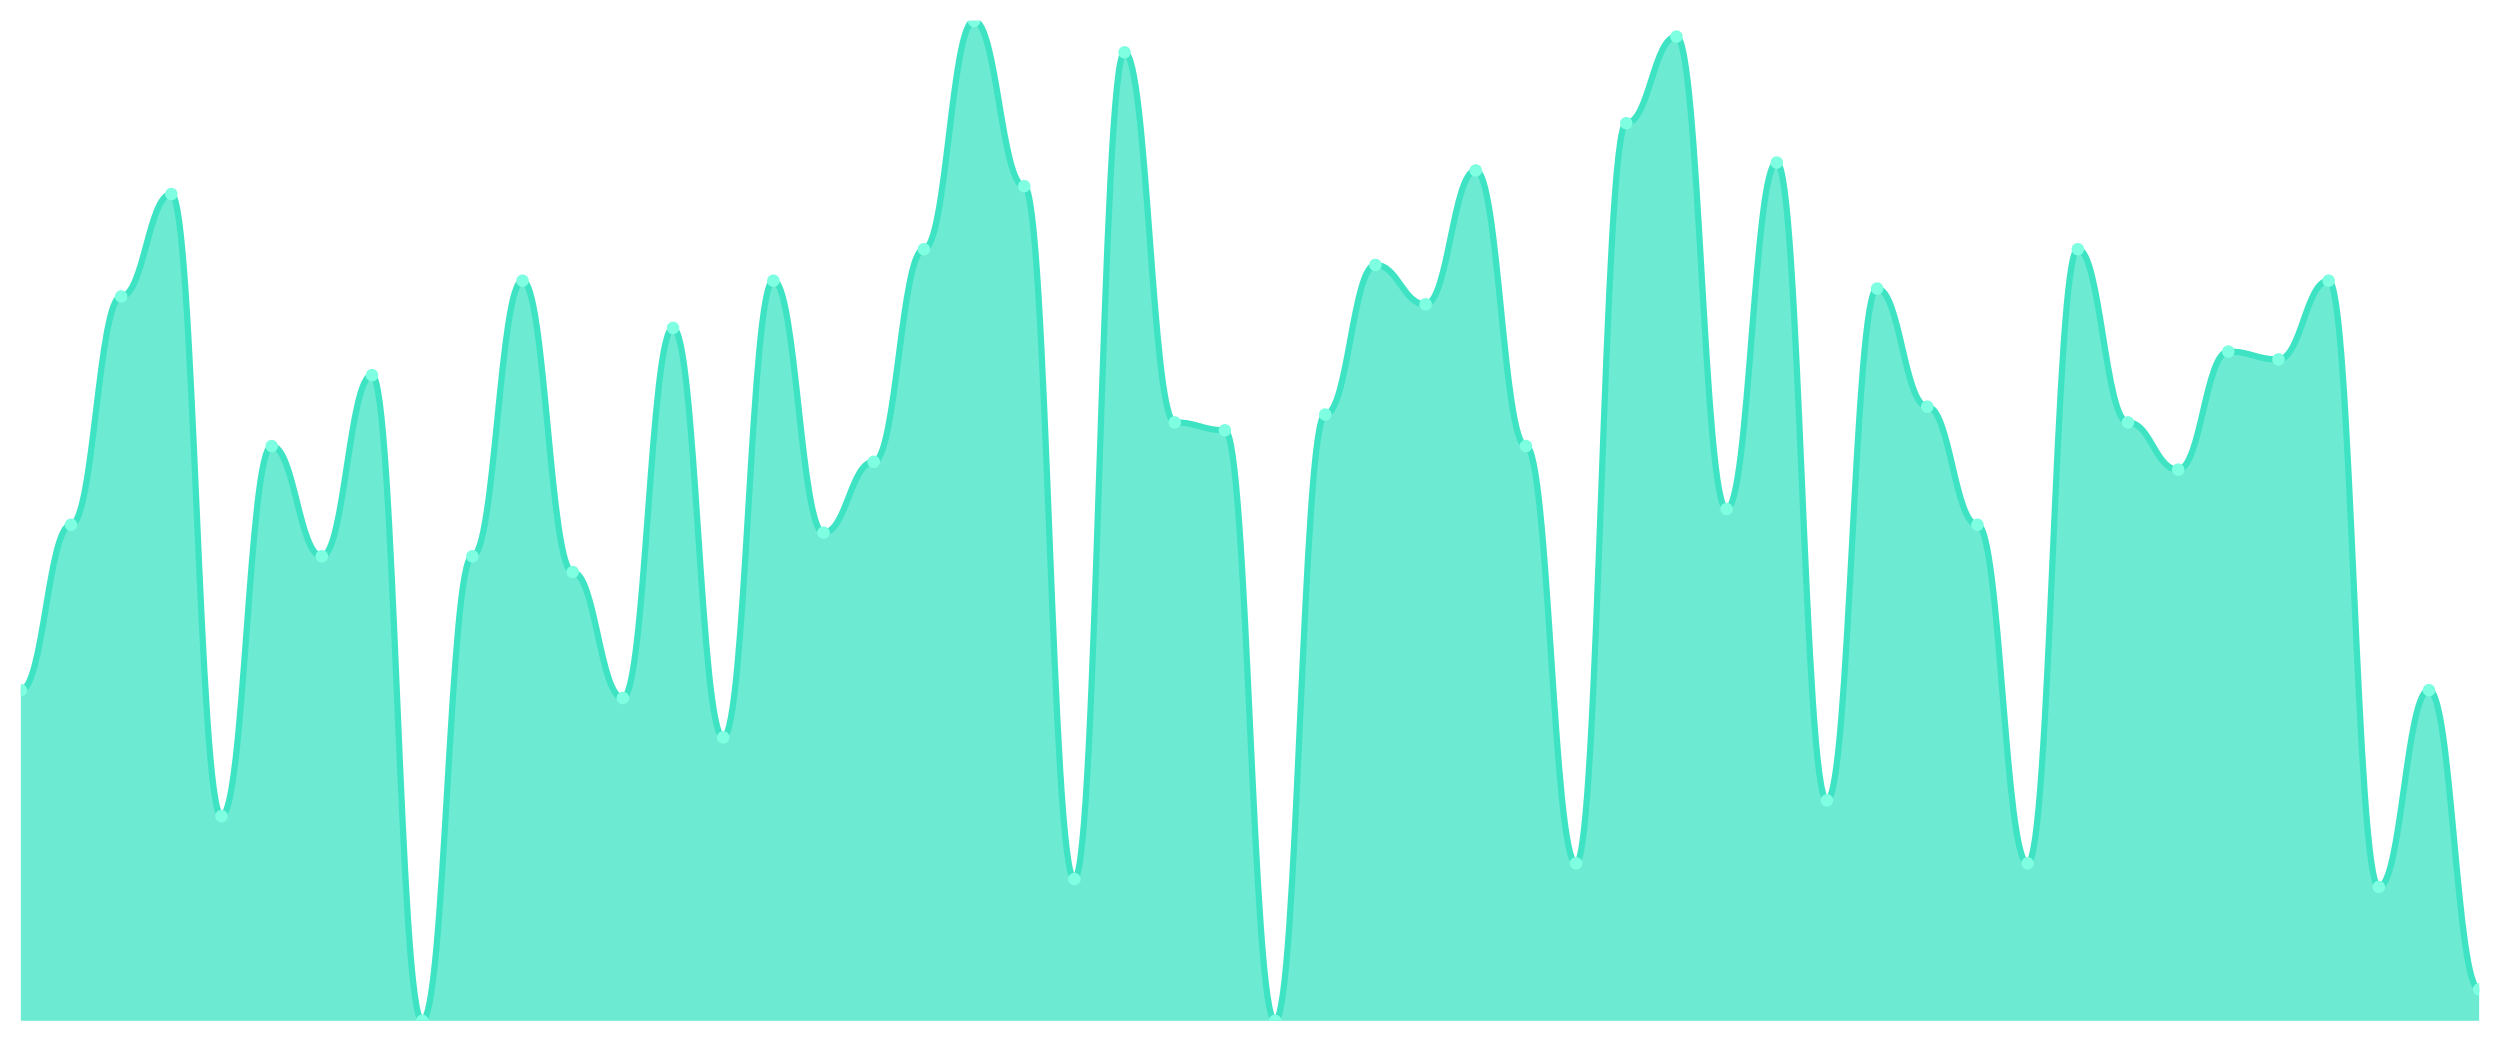
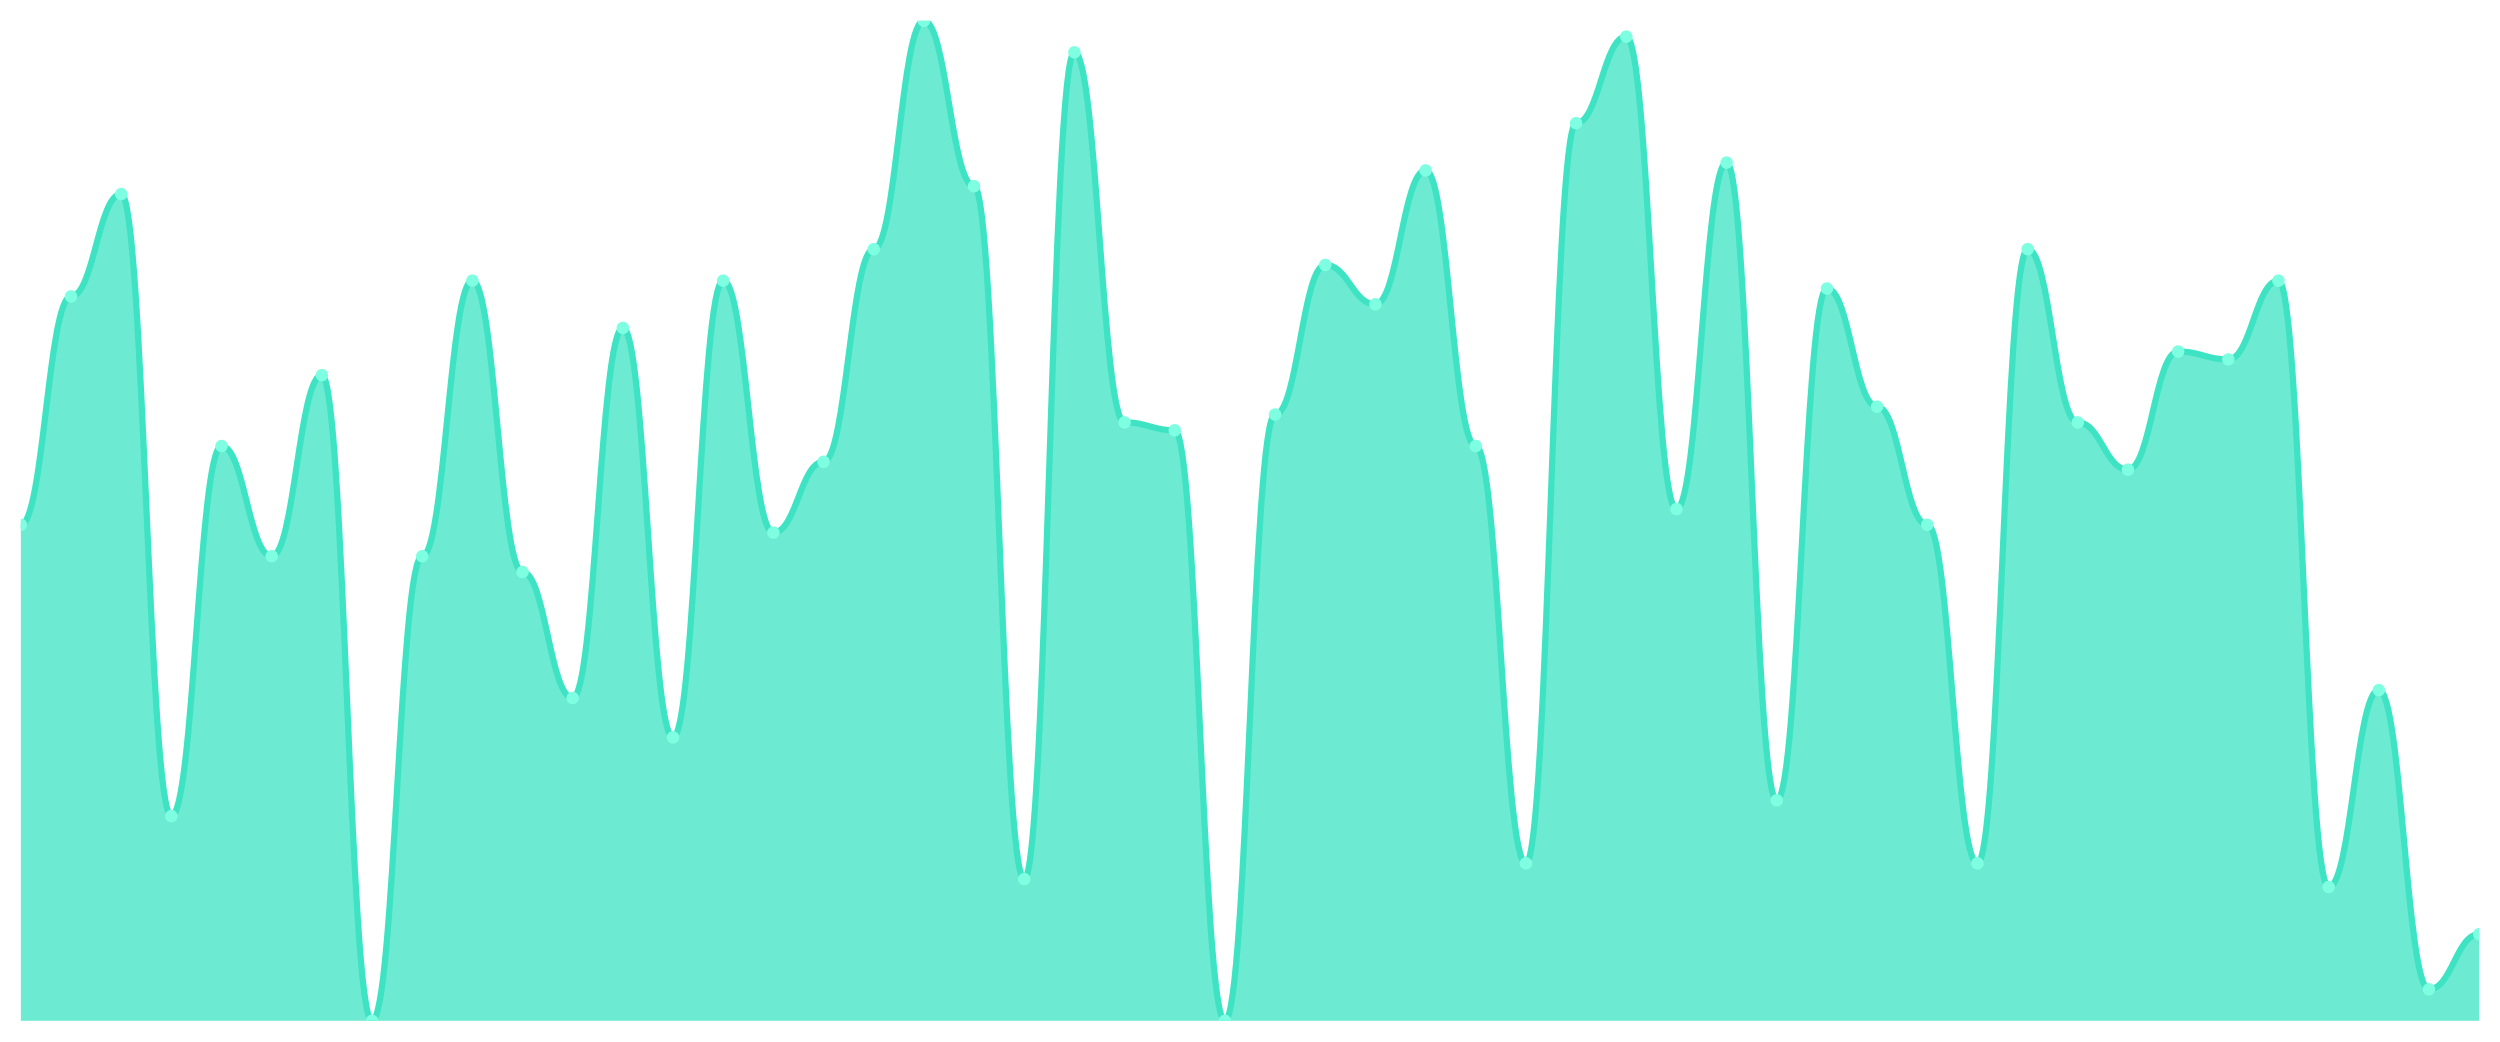
<svg xmlns="http://www.w3.org/2000/svg" viewBox="0 0 1200 500" width="1200" height="500">
  <defs>
    <clipPath id="c">
      <rect x="10" y="10" width="1180" height="480" />
    </clipPath>
  </defs>
  <rect width="1200" height="500" fill="none" />
  <g clip-path="url(#c)">
-     <path d="M 10,490 L 10,331.26 C 20.837,331.26 23.245,251.89 34.082,251.89 C 44.918,251.89 47.327,142.283 58.163,142.283 C 69,142.283 71.408,93.15 82.245,93.15 C 93.082,93.15 95.49,391.732 106.327,391.732 C 117.163,391.732 119.571,214.094 130.408,214.094 C 141.245,214.094 143.653,267.008 154.49,267.008 C 165.327,267.008 167.735,180.079 178.571,180.079 C 189.408,180.079 191.816,490 202.653,490 C 213.49,490 215.898,267.008 226.735,267.008 C 237.571,267.008 239.98,134.724 250.816,134.724 C 261.653,134.724 264.061,274.567 274.898,274.567 C 285.735,274.567 288.143,335.039 298.98,335.039 C 309.816,335.039 312.224,157.402 323.061,157.402 C 333.898,157.402 336.306,353.937 347.143,353.937 C 357.98,353.937 360.388,134.724 371.224,134.724 C 382.061,134.724 384.469,255.669 395.306,255.669 C 406.143,255.669 408.551,221.654 419.388,221.654 C 430.224,221.654 432.633,119.606 443.469,119.606 C 454.306,119.606 456.714,10 467.551,10 C 478.388,10 480.796,89.37 491.633,89.37 C 502.469,89.37 504.878,421.969 515.714,421.969 C 526.551,421.969 528.959,25.118 539.796,25.118 C 550.633,25.118 553.041,202.756 563.878,202.756 C 574.714,202.756 577.122,206.535 587.959,206.535 C 598.796,206.535 601.204,490 612.041,490 C 622.878,490 625.286,198.976 636.122,198.976 C 646.959,198.976 649.367,127.165 660.204,127.165 C 671.041,127.165 673.449,146.063 684.286,146.063 C 695.122,146.063 697.531,81.811 708.367,81.811 C 719.204,81.811 721.612,214.094 732.449,214.094 C 743.286,214.094 745.694,414.409 756.531,414.409 C 767.367,414.409 769.776,59.134 780.612,59.134 C 791.449,59.134 793.857,17.559 804.694,17.559 C 815.531,17.559 817.939,244.331 828.776,244.331 C 839.612,244.331 842.02,78.031 852.857,78.031 C 863.694,78.031 866.102,384.173 876.939,384.173 C 887.776,384.173 890.184,138.504 901.02,138.504 C 911.857,138.504 914.265,195.197 925.102,195.197 C 935.939,195.197 938.347,251.89 949.184,251.89 C 960.02,251.89 962.429,414.409 973.265,414.409 C 984.102,414.409 986.51,119.606 997.347,119.606 C 1008.184,119.606 1010.592,202.756 1021.429,202.756 C 1032.265,202.756 1034.673,225.433 1045.51,225.433 C 1056.347,225.433 1058.755,168.74 1069.592,168.74 C 1080.429,168.74 1082.837,172.52 1093.673,172.52 C 1104.51,172.52 1106.918,134.724 1117.755,134.724 C 1128.592,134.724 1131,425.748 1141.837,425.748 C 1152.673,425.748 1155.082,331.26 1165.918,331.26 C 1176.755,331.26 1179.163,474.882 1190,474.882 L 1190,490 Z" fill="rgba(61,227,195,0.75)" />
-     <path d="M 10,331.26 C 20.837,331.26 23.245,251.89 34.082,251.89 C 44.918,251.89 47.327,142.283 58.163,142.283 C 69,142.283 71.408,93.15 82.245,93.15 C 93.082,93.15 95.49,391.732 106.327,391.732 C 117.163,391.732 119.571,214.094 130.408,214.094 C 141.245,214.094 143.653,267.008 154.49,267.008 C 165.327,267.008 167.735,180.079 178.571,180.079 C 189.408,180.079 191.816,490 202.653,490 C 213.49,490 215.898,267.008 226.735,267.008 C 237.571,267.008 239.98,134.724 250.816,134.724 C 261.653,134.724 264.061,274.567 274.898,274.567 C 285.735,274.567 288.143,335.039 298.98,335.039 C 309.816,335.039 312.224,157.402 323.061,157.402 C 333.898,157.402 336.306,353.937 347.143,353.937 C 357.98,353.937 360.388,134.724 371.224,134.724 C 382.061,134.724 384.469,255.669 395.306,255.669 C 406.143,255.669 408.551,221.654 419.388,221.654 C 430.224,221.654 432.633,119.606 443.469,119.606 C 454.306,119.606 456.714,10 467.551,10 C 478.388,10 480.796,89.37 491.633,89.37 C 502.469,89.37 504.878,421.969 515.714,421.969 C 526.551,421.969 528.959,25.118 539.796,25.118 C 550.633,25.118 553.041,202.756 563.878,202.756 C 574.714,202.756 577.122,206.535 587.959,206.535 C 598.796,206.535 601.204,490 612.041,490 C 622.878,490 625.286,198.976 636.122,198.976 C 646.959,198.976 649.367,127.165 660.204,127.165 C 671.041,127.165 673.449,146.063 684.286,146.063 C 695.122,146.063 697.531,81.811 708.367,81.811 C 719.204,81.811 721.612,214.094 732.449,214.094 C 743.286,214.094 745.694,414.409 756.531,414.409 C 767.367,414.409 769.776,59.134 780.612,59.134 C 791.449,59.134 793.857,17.559 804.694,17.559 C 815.531,17.559 817.939,244.331 828.776,244.331 C 839.612,244.331 842.02,78.031 852.857,78.031 C 863.694,78.031 866.102,384.173 876.939,384.173 C 887.776,384.173 890.184,138.504 901.02,138.504 C 911.857,138.504 914.265,195.197 925.102,195.197 C 935.939,195.197 938.347,251.89 949.184,251.89 C 960.02,251.89 962.429,414.409 973.265,414.409 C 984.102,414.409 986.51,119.606 997.347,119.606 C 1008.184,119.606 1010.592,202.756 1021.429,202.756 C 1032.265,202.756 1034.673,225.433 1045.51,225.433 C 1056.347,225.433 1058.755,168.74 1069.592,168.74 C 1080.429,168.74 1082.837,172.52 1093.673,172.52 C 1104.51,172.52 1106.918,134.724 1117.755,134.724 C 1128.592,134.724 1131,425.748 1141.837,425.748 C 1152.673,425.748 1155.082,331.26 1165.918,331.26 C 1176.755,331.26 1179.163,474.882 1190,474.882" fill="none" stroke="#3de3c3" stroke-width="3" stroke-linecap="round" stroke-linejoin="round" />
-     <circle cx="10" cy="331.26" r="3" fill="#7fffe1" />
-     <circle cx="34.082" cy="251.89" r="3" fill="#7fffe1" />
-     <circle cx="58.163" cy="142.283" r="3" fill="#7fffe1" />
-     <circle cx="82.245" cy="93.15" r="3" fill="#7fffe1" />
-     <circle cx="106.327" cy="391.732" r="3" fill="#7fffe1" />
-     <circle cx="130.408" cy="214.094" r="3" fill="#7fffe1" />
-     <circle cx="154.49" cy="267.008" r="3" fill="#7fffe1" />
-     <circle cx="178.571" cy="180.079" r="3" fill="#7fffe1" />
-     <circle cx="202.653" cy="490" r="3" fill="#7fffe1" />
-     <circle cx="226.735" cy="267.008" r="3" fill="#7fffe1" />
-     <circle cx="250.816" cy="134.724" r="3" fill="#7fffe1" />
-     <circle cx="274.898" cy="274.567" r="3" fill="#7fffe1" />
-     <circle cx="298.98" cy="335.039" r="3" fill="#7fffe1" />
-     <circle cx="323.061" cy="157.402" r="3" fill="#7fffe1" />
-     <circle cx="347.143" cy="353.937" r="3" fill="#7fffe1" />
-     <circle cx="371.224" cy="134.724" r="3" fill="#7fffe1" />
-     <circle cx="395.306" cy="255.669" r="3" fill="#7fffe1" />
-     <circle cx="419.388" cy="221.654" r="3" fill="#7fffe1" />
-     <circle cx="443.469" cy="119.606" r="3" fill="#7fffe1" />
-     <circle cx="467.551" cy="10" r="3" fill="#7fffe1" />
-     <circle cx="491.633" cy="89.37" r="3" fill="#7fffe1" />
-     <circle cx="515.714" cy="421.969" r="3" fill="#7fffe1" />
-     <circle cx="539.796" cy="25.118" r="3" fill="#7fffe1" />
-     <circle cx="563.878" cy="202.756" r="3" fill="#7fffe1" />
-     <circle cx="587.959" cy="206.535" r="3" fill="#7fffe1" />
-     <circle cx="612.041" cy="490" r="3" fill="#7fffe1" />
-     <circle cx="636.122" cy="198.976" r="3" fill="#7fffe1" />
-     <circle cx="660.204" cy="127.165" r="3" fill="#7fffe1" />
-     <circle cx="684.286" cy="146.063" r="3" fill="#7fffe1" />
-     <circle cx="708.367" cy="81.811" r="3" fill="#7fffe1" />
-     <circle cx="732.449" cy="214.094" r="3" fill="#7fffe1" />
-     <circle cx="756.531" cy="414.409" r="3" fill="#7fffe1" />
-     <circle cx="780.612" cy="59.134" r="3" fill="#7fffe1" />
-     <circle cx="804.694" cy="17.559" r="3" fill="#7fffe1" />
-     <circle cx="828.776" cy="244.331" r="3" fill="#7fffe1" />
-     <circle cx="852.857" cy="78.031" r="3" fill="#7fffe1" />
-     <circle cx="876.939" cy="384.173" r="3" fill="#7fffe1" />
-     <circle cx="901.02" cy="138.504" r="3" fill="#7fffe1" />
-     <circle cx="925.102" cy="195.197" r="3" fill="#7fffe1" />
-     <circle cx="949.184" cy="251.89" r="3" fill="#7fffe1" />
-     <circle cx="973.265" cy="414.409" r="3" fill="#7fffe1" />
-     <circle cx="997.347" cy="119.606" r="3" fill="#7fffe1" />
-     <circle cx="1021.429" cy="202.756" r="3" fill="#7fffe1" />
-     <circle cx="1045.51" cy="225.433" r="3" fill="#7fffe1" />
-     <circle cx="1069.592" cy="168.74" r="3" fill="#7fffe1" />
-     <circle cx="1093.673" cy="172.52" r="3" fill="#7fffe1" />
-     <circle cx="1117.755" cy="134.724" r="3" fill="#7fffe1" />
-     <circle cx="1141.837" cy="425.748" r="3" fill="#7fffe1" />
-     <circle cx="1165.918" cy="331.26" r="3" fill="#7fffe1" />
-     <circle cx="1190" cy="474.882" r="3" fill="#7fffe1" />
+     <path d="M 10,490 L 10,251.89 C 20.837,251.89 23.245,142.283 34.082,142.283 C 44.918,142.283 47.327,93.15 58.163,93.15 C 69,93.15 71.408,391.732 82.245,391.732 C 93.082,391.732 95.49,214.094 106.327,214.094 C 117.163,214.094 119.571,267.008 130.408,267.008 C 141.245,267.008 143.653,180.079 154.49,180.079 C 165.327,180.079 167.735,490 178.571,490 C 189.408,490 191.816,267.008 202.653,267.008 C 213.49,267.008 215.898,134.724 226.735,134.724 C 237.571,134.724 239.98,274.567 250.816,274.567 C 261.653,274.567 264.061,335.039 274.898,335.039 C 285.735,335.039 288.143,157.402 298.98,157.402 C 309.816,157.402 312.224,353.937 323.061,353.937 C 333.898,353.937 336.306,134.724 347.143,134.724 C 357.98,134.724 360.388,255.669 371.224,255.669 C 382.061,255.669 384.469,221.654 395.306,221.654 C 406.143,221.654 408.551,119.606 419.388,119.606 C 430.224,119.606 432.633,10 443.469,10 C 454.306,10 456.714,89.37 467.551,89.37 C 478.388,89.37 480.796,421.969 491.633,421.969 C 502.469,421.969 504.878,25.118 515.714,25.118 C 526.551,25.118 528.959,202.756 539.796,202.756 C 550.633,202.756 553.041,206.535 563.878,206.535 C 574.714,206.535 577.122,490 587.959,490 C 598.796,490 601.204,198.976 612.041,198.976 C 622.878,198.976 625.286,127.165 636.122,127.165 C 646.959,127.165 649.367,146.063 660.204,146.063 C 671.041,146.063 673.449,81.811 684.286,81.811 C 695.122,81.811 697.531,214.094 708.367,214.094 C 719.204,214.094 721.612,414.409 732.449,414.409 C 743.286,414.409 745.694,59.134 756.531,59.134 C 767.367,59.134 769.776,17.559 780.612,17.559 C 791.449,17.559 793.857,244.331 804.694,244.331 C 815.531,244.331 817.939,78.031 828.776,78.031 C 839.612,78.031 842.02,384.173 852.857,384.173 C 863.694,384.173 866.102,138.504 876.939,138.504 C 887.776,138.504 890.184,195.197 901.02,195.197 C 911.857,195.197 914.265,251.89 925.102,251.89 C 935.939,251.89 938.347,414.409 949.184,414.409 C 960.02,414.409 962.429,119.606 973.265,119.606 C 984.102,119.606 986.51,202.756 997.347,202.756 C 1008.184,202.756 1010.592,225.433 1021.429,225.433 C 1032.265,225.433 1034.673,168.74 1045.51,168.74 C 1056.347,168.74 1058.755,172.52 1069.592,172.52 C 1080.429,172.52 1082.837,134.724 1093.673,134.724 C 1104.51,134.724 1106.918,425.748 1117.755,425.748 C 1128.592,425.748 1131,331.26 1141.837,331.26 C 1152.673,331.26 1155.082,474.882 1165.918,474.882 C 1176.755,474.882 1179.163,448.425 1190,448.425 L 1190,490 Z" fill="rgba(61,227,195,0.75)" />
+     <path d="M 10,251.89 C 20.837,251.89 23.245,142.283 34.082,142.283 C 44.918,142.283 47.327,93.15 58.163,93.15 C 69,93.15 71.408,391.732 82.245,391.732 C 93.082,391.732 95.49,214.094 106.327,214.094 C 117.163,214.094 119.571,267.008 130.408,267.008 C 141.245,267.008 143.653,180.079 154.49,180.079 C 165.327,180.079 167.735,490 178.571,490 C 189.408,490 191.816,267.008 202.653,267.008 C 213.49,267.008 215.898,134.724 226.735,134.724 C 237.571,134.724 239.98,274.567 250.816,274.567 C 261.653,274.567 264.061,335.039 274.898,335.039 C 285.735,335.039 288.143,157.402 298.98,157.402 C 309.816,157.402 312.224,353.937 323.061,353.937 C 333.898,353.937 336.306,134.724 347.143,134.724 C 357.98,134.724 360.388,255.669 371.224,255.669 C 382.061,255.669 384.469,221.654 395.306,221.654 C 406.143,221.654 408.551,119.606 419.388,119.606 C 430.224,119.606 432.633,10 443.469,10 C 454.306,10 456.714,89.37 467.551,89.37 C 478.388,89.37 480.796,421.969 491.633,421.969 C 502.469,421.969 504.878,25.118 515.714,25.118 C 526.551,25.118 528.959,202.756 539.796,202.756 C 550.633,202.756 553.041,206.535 563.878,206.535 C 574.714,206.535 577.122,490 587.959,490 C 598.796,490 601.204,198.976 612.041,198.976 C 622.878,198.976 625.286,127.165 636.122,127.165 C 646.959,127.165 649.367,146.063 660.204,146.063 C 671.041,146.063 673.449,81.811 684.286,81.811 C 695.122,81.811 697.531,214.094 708.367,214.094 C 719.204,214.094 721.612,414.409 732.449,414.409 C 743.286,414.409 745.694,59.134 756.531,59.134 C 767.367,59.134 769.776,17.559 780.612,17.559 C 791.449,17.559 793.857,244.331 804.694,244.331 C 815.531,244.331 817.939,78.031 828.776,78.031 C 839.612,78.031 842.02,384.173 852.857,384.173 C 863.694,384.173 866.102,138.504 876.939,138.504 C 887.776,138.504 890.184,195.197 901.02,195.197 C 911.857,195.197 914.265,251.89 925.102,251.89 C 935.939,251.89 938.347,414.409 949.184,414.409 C 960.02,414.409 962.429,119.606 973.265,119.606 C 984.102,119.606 986.51,202.756 997.347,202.756 C 1008.184,202.756 1010.592,225.433 1021.429,225.433 C 1032.265,225.433 1034.673,168.74 1045.51,168.74 C 1056.347,168.74 1058.755,172.52 1069.592,172.52 C 1080.429,172.52 1082.837,134.724 1093.673,134.724 C 1104.51,134.724 1106.918,425.748 1117.755,425.748 C 1128.592,425.748 1131,331.26 1141.837,331.26 C 1152.673,331.26 1155.082,474.882 1165.918,474.882 C 1176.755,474.882 1179.163,448.425 1190,448.425" fill="none" stroke="#3de3c3" stroke-width="3" stroke-linecap="round" stroke-linejoin="round" />
+     <circle cx="10" cy="251.89" r="3" fill="#7fffe1" />
+     <circle cx="34.082" cy="142.283" r="3" fill="#7fffe1" />
+     <circle cx="58.163" cy="93.15" r="3" fill="#7fffe1" />
+     <circle cx="82.245" cy="391.732" r="3" fill="#7fffe1" />
+     <circle cx="106.327" cy="214.094" r="3" fill="#7fffe1" />
+     <circle cx="130.408" cy="267.008" r="3" fill="#7fffe1" />
+     <circle cx="154.49" cy="180.079" r="3" fill="#7fffe1" />
+     <circle cx="178.571" cy="490" r="3" fill="#7fffe1" />
+     <circle cx="202.653" cy="267.008" r="3" fill="#7fffe1" />
+     <circle cx="226.735" cy="134.724" r="3" fill="#7fffe1" />
+     <circle cx="250.816" cy="274.567" r="3" fill="#7fffe1" />
+     <circle cx="274.898" cy="335.039" r="3" fill="#7fffe1" />
+     <circle cx="298.98" cy="157.402" r="3" fill="#7fffe1" />
+     <circle cx="323.061" cy="353.937" r="3" fill="#7fffe1" />
+     <circle cx="347.143" cy="134.724" r="3" fill="#7fffe1" />
+     <circle cx="371.224" cy="255.669" r="3" fill="#7fffe1" />
+     <circle cx="395.306" cy="221.654" r="3" fill="#7fffe1" />
+     <circle cx="419.388" cy="119.606" r="3" fill="#7fffe1" />
+     <circle cx="443.469" cy="10" r="3" fill="#7fffe1" />
+     <circle cx="467.551" cy="89.37" r="3" fill="#7fffe1" />
+     <circle cx="491.633" cy="421.969" r="3" fill="#7fffe1" />
+     <circle cx="515.714" cy="25.118" r="3" fill="#7fffe1" />
+     <circle cx="539.796" cy="202.756" r="3" fill="#7fffe1" />
+     <circle cx="563.878" cy="206.535" r="3" fill="#7fffe1" />
+     <circle cx="587.959" cy="490" r="3" fill="#7fffe1" />
+     <circle cx="612.041" cy="198.976" r="3" fill="#7fffe1" />
+     <circle cx="636.122" cy="127.165" r="3" fill="#7fffe1" />
+     <circle cx="660.204" cy="146.063" r="3" fill="#7fffe1" />
+     <circle cx="684.286" cy="81.811" r="3" fill="#7fffe1" />
+     <circle cx="708.367" cy="214.094" r="3" fill="#7fffe1" />
+     <circle cx="732.449" cy="414.409" r="3" fill="#7fffe1" />
+     <circle cx="756.531" cy="59.134" r="3" fill="#7fffe1" />
+     <circle cx="780.612" cy="17.559" r="3" fill="#7fffe1" />
+     <circle cx="804.694" cy="244.331" r="3" fill="#7fffe1" />
+     <circle cx="828.776" cy="78.031" r="3" fill="#7fffe1" />
+     <circle cx="852.857" cy="384.173" r="3" fill="#7fffe1" />
+     <circle cx="876.939" cy="138.504" r="3" fill="#7fffe1" />
+     <circle cx="901.02" cy="195.197" r="3" fill="#7fffe1" />
+     <circle cx="925.102" cy="251.89" r="3" fill="#7fffe1" />
+     <circle cx="949.184" cy="414.409" r="3" fill="#7fffe1" />
+     <circle cx="973.265" cy="119.606" r="3" fill="#7fffe1" />
+     <circle cx="997.347" cy="202.756" r="3" fill="#7fffe1" />
+     <circle cx="1021.429" cy="225.433" r="3" fill="#7fffe1" />
+     <circle cx="1045.51" cy="168.74" r="3" fill="#7fffe1" />
+     <circle cx="1069.592" cy="172.52" r="3" fill="#7fffe1" />
+     <circle cx="1093.673" cy="134.724" r="3" fill="#7fffe1" />
+     <circle cx="1117.755" cy="425.748" r="3" fill="#7fffe1" />
+     <circle cx="1141.837" cy="331.26" r="3" fill="#7fffe1" />
+     <circle cx="1165.918" cy="474.882" r="3" fill="#7fffe1" />
+     <circle cx="1190" cy="448.425" r="3" fill="#7fffe1" />
  </g>
</svg>
